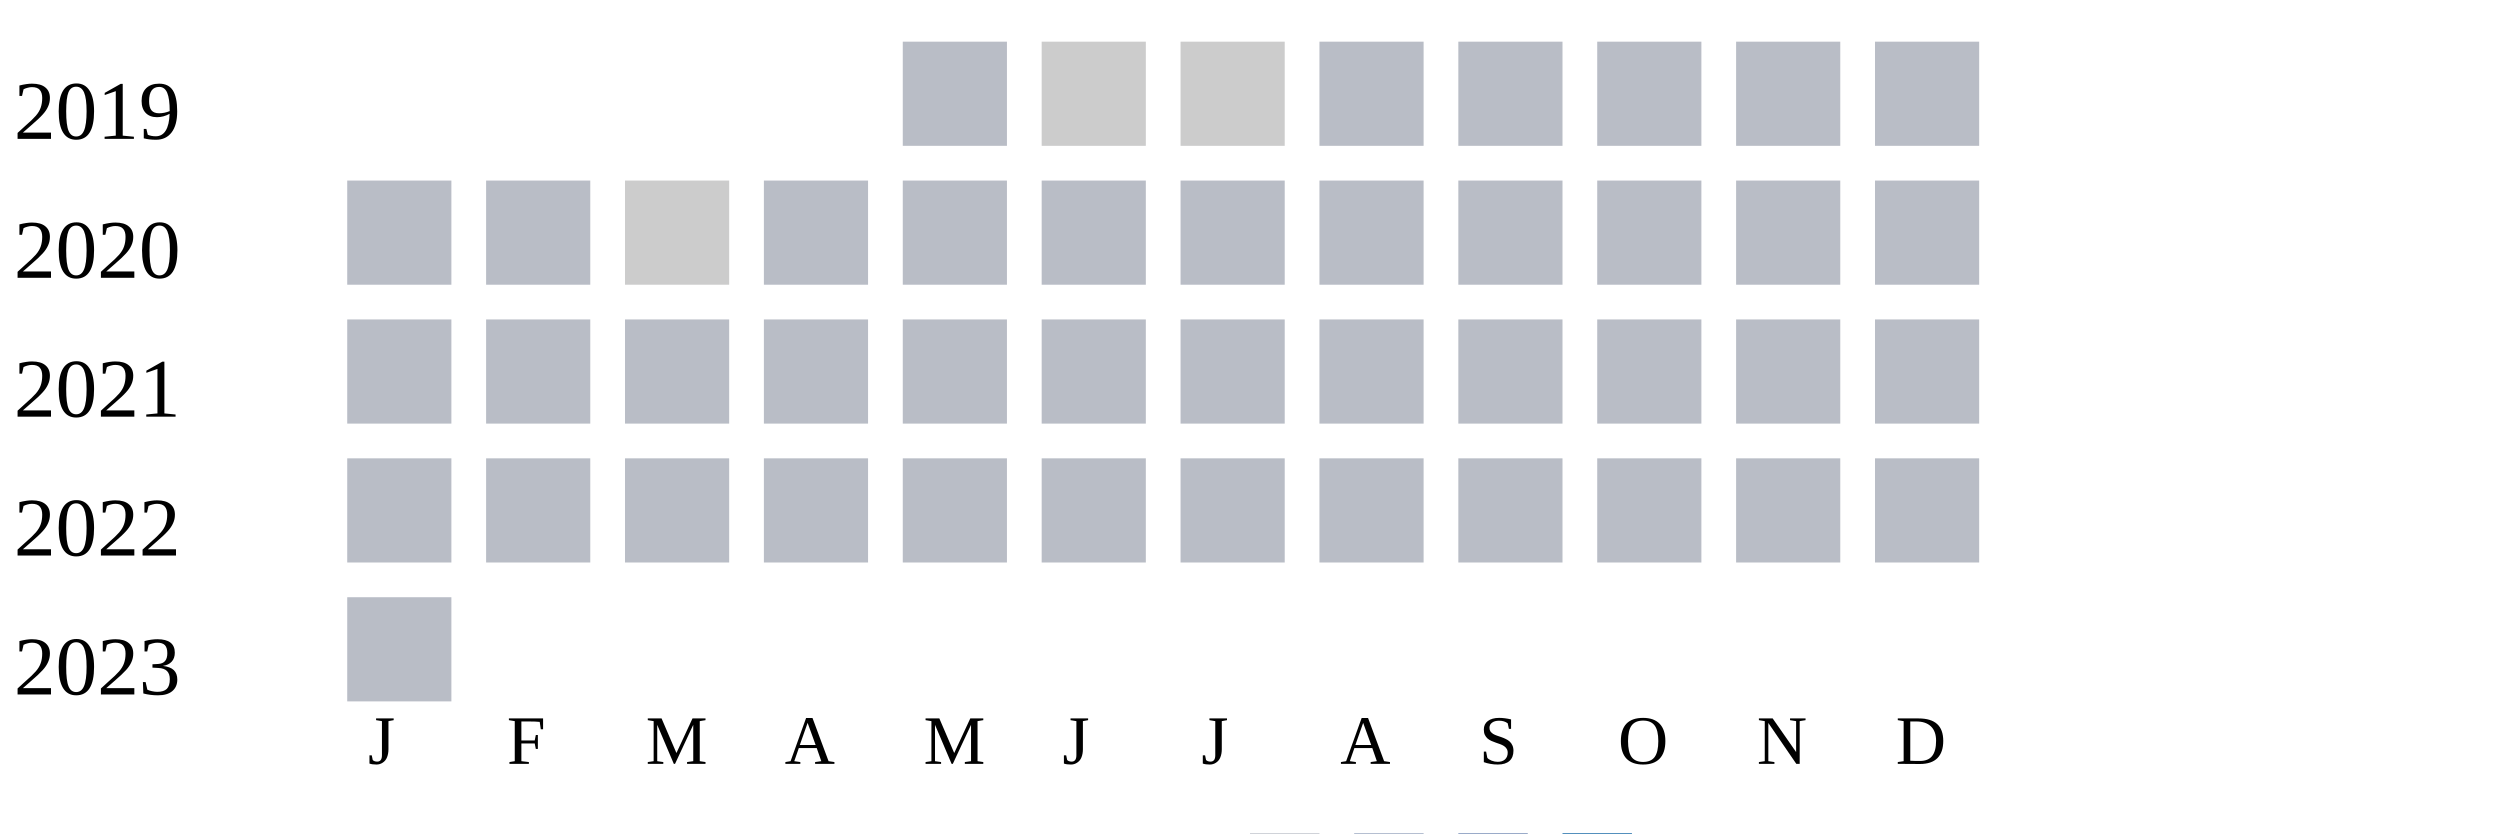
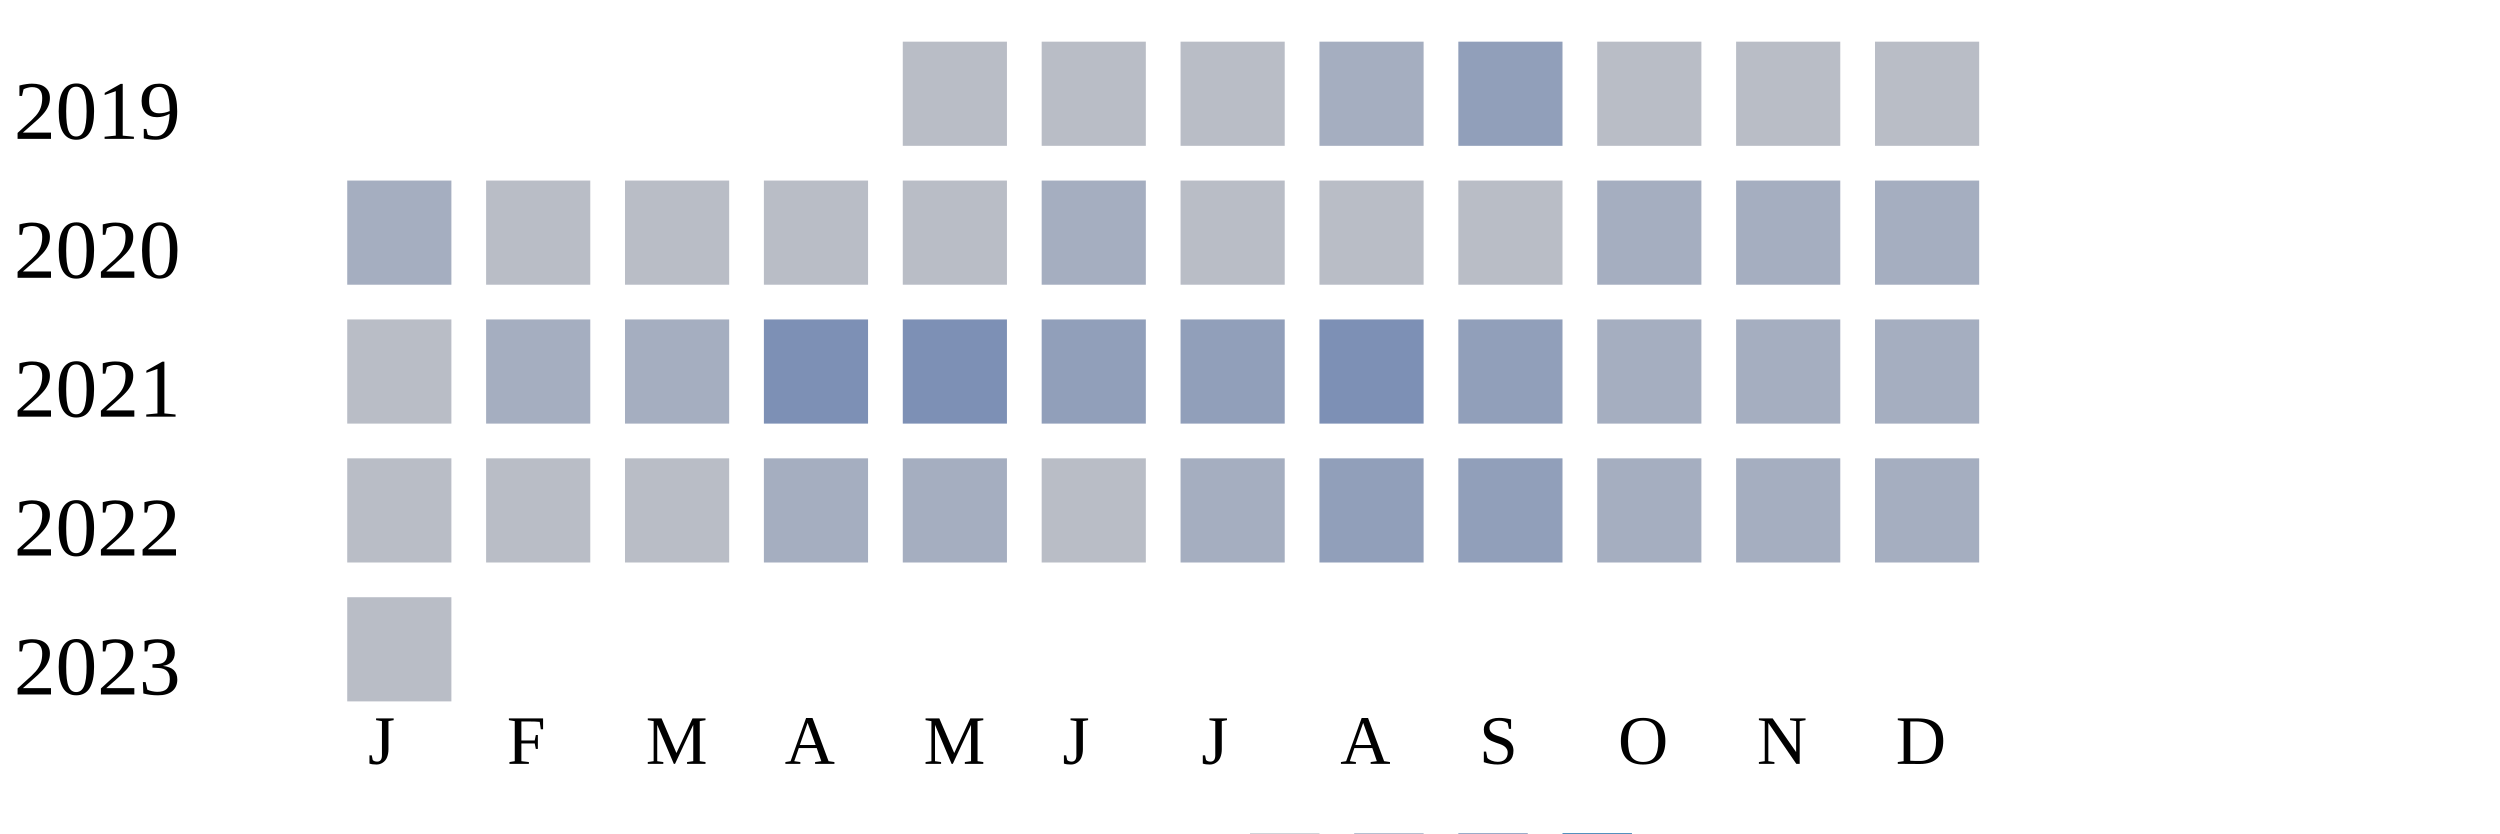
<svg xmlns="http://www.w3.org/2000/svg" width="360" height="120">
  <g transform="translate(0 0)">
    <text x="2" y="20">2019</text>
    <rect x="130" y="6" width="15" height="15" fill="#b9bdc6" />
-     <rect x="150" y="6" width="15" height="15" fill="#cccccc" />
-     <rect x="170" y="6" width="15" height="15" fill="#cccccc" />
-     <rect x="190" y="6" width="15" height="15" fill="#b9bdc6" />
-     <rect x="210" y="6" width="15" height="15" fill="#b9bdc6" />
+     <rect x="150" y="6" width="15" height="15" fill="#b9bdc6" />
+     <rect x="170" y="6" width="15" height="15" fill="#b9bdc6" />
+     <rect x="190" y="6" width="15" height="15" fill="#a5aec0" />
+     <rect x="210" y="6" width="15" height="15" fill="#919fba" />
    <rect x="230" y="6" width="15" height="15" fill="#b9bdc6" />
    <rect x="250" y="6" width="15" height="15" fill="#b9bdc6" />
    <rect x="270" y="6" width="15" height="15" fill="#b9bdc6" />
  </g>
  <g transform="translate(0 20)">
    <text x="2" y="20">2020</text>
-     <rect x="50" y="6" width="15" height="15" fill="#b9bdc6" />
+     <rect x="50" y="6" width="15" height="15" fill="#a5aec0" />
    <rect x="70" y="6" width="15" height="15" fill="#b9bdc6" />
-     <rect x="90" y="6" width="15" height="15" fill="#cccccc" />
+     <rect x="90" y="6" width="15" height="15" fill="#b9bdc6" />
    <rect x="110" y="6" width="15" height="15" fill="#b9bdc6" />
    <rect x="130" y="6" width="15" height="15" fill="#b9bdc6" />
-     <rect x="150" y="6" width="15" height="15" fill="#b9bdc6" />
+     <rect x="150" y="6" width="15" height="15" fill="#a5aec0" />
    <rect x="170" y="6" width="15" height="15" fill="#b9bdc6" />
    <rect x="190" y="6" width="15" height="15" fill="#b9bdc6" />
    <rect x="210" y="6" width="15" height="15" fill="#b9bdc6" />
-     <rect x="230" y="6" width="15" height="15" fill="#b9bdc6" />
-     <rect x="250" y="6" width="15" height="15" fill="#b9bdc6" />
-     <rect x="270" y="6" width="15" height="15" fill="#b9bdc6" />
+     <rect x="230" y="6" width="15" height="15" fill="#a5aec0" />
+     <rect x="250" y="6" width="15" height="15" fill="#a5aec0" />
+     <rect x="270" y="6" width="15" height="15" fill="#a5aec0" />
  </g>
  <g transform="translate(0 40)">
    <text x="2" y="20">2021</text>
    <rect x="50" y="6" width="15" height="15" fill="#b9bdc6" />
-     <rect x="70" y="6" width="15" height="15" fill="#b9bdc6" />
-     <rect x="90" y="6" width="15" height="15" fill="#b9bdc6" />
-     <rect x="110" y="6" width="15" height="15" fill="#b9bdc6" />
-     <rect x="130" y="6" width="15" height="15" fill="#b9bdc6" />
-     <rect x="150" y="6" width="15" height="15" fill="#b9bdc6" />
-     <rect x="170" y="6" width="15" height="15" fill="#b9bdc6" />
-     <rect x="190" y="6" width="15" height="15" fill="#b9bdc6" />
-     <rect x="210" y="6" width="15" height="15" fill="#b9bdc6" />
-     <rect x="230" y="6" width="15" height="15" fill="#b9bdc6" />
-     <rect x="250" y="6" width="15" height="15" fill="#b9bdc6" />
-     <rect x="270" y="6" width="15" height="15" fill="#b9bdc6" />
+     <rect x="70" y="6" width="15" height="15" fill="#a5aec0" />
+     <rect x="90" y="6" width="15" height="15" fill="#a5aec0" />
+     <rect x="110" y="6" width="15" height="15" fill="#7d90b5" />
+     <rect x="130" y="6" width="15" height="15" fill="#7d90b5" />
+     <rect x="150" y="6" width="15" height="15" fill="#919fba" />
+     <rect x="170" y="6" width="15" height="15" fill="#919fba" />
+     <rect x="190" y="6" width="15" height="15" fill="#7d90b5" />
+     <rect x="210" y="6" width="15" height="15" fill="#919fba" />
+     <rect x="230" y="6" width="15" height="15" fill="#a5aec0" />
+     <rect x="250" y="6" width="15" height="15" fill="#a5aec0" />
+     <rect x="270" y="6" width="15" height="15" fill="#a5aec0" />
  </g>
  <g transform="translate(0 60)">
    <text x="2" y="20">2022</text>
    <rect x="50" y="6" width="15" height="15" fill="#b9bdc6" />
    <rect x="70" y="6" width="15" height="15" fill="#b9bdc6" />
    <rect x="90" y="6" width="15" height="15" fill="#b9bdc6" />
-     <rect x="110" y="6" width="15" height="15" fill="#b9bdc6" />
-     <rect x="130" y="6" width="15" height="15" fill="#b9bdc6" />
+     <rect x="110" y="6" width="15" height="15" fill="#a5aec0" />
+     <rect x="130" y="6" width="15" height="15" fill="#a5aec0" />
    <rect x="150" y="6" width="15" height="15" fill="#b9bdc6" />
-     <rect x="170" y="6" width="15" height="15" fill="#b9bdc6" />
-     <rect x="190" y="6" width="15" height="15" fill="#b9bdc6" />
-     <rect x="210" y="6" width="15" height="15" fill="#b9bdc6" />
-     <rect x="230" y="6" width="15" height="15" fill="#b9bdc6" />
-     <rect x="250" y="6" width="15" height="15" fill="#b9bdc6" />
-     <rect x="270" y="6" width="15" height="15" fill="#b9bdc6" />
+     <rect x="170" y="6" width="15" height="15" fill="#a5aec0" />
+     <rect x="190" y="6" width="15" height="15" fill="#919fba" />
+     <rect x="210" y="6" width="15" height="15" fill="#919fba" />
+     <rect x="230" y="6" width="15" height="15" fill="#a5aec0" />
+     <rect x="250" y="6" width="15" height="15" fill="#a5aec0" />
+     <rect x="270" y="6" width="15" height="15" fill="#a5aec0" />
  </g>
  <g transform="translate(0 80)">
    <text x="2" y="20">2023</text>
    <rect x="50" y="6" width="15" height="15" fill="#b9bdc6" />
  </g>
  <text style="font-size: 10px; text-align: center" x="53" y="110">J</text>
  <text style="font-size: 10px; text-align: center" x="73" y="110">F</text>
  <text style="font-size: 10px; text-align: center" x="93" y="110">M</text>
  <text style="font-size: 10px; text-align: center" x="113" y="110">A</text>
  <text style="font-size: 10px; text-align: center" x="133" y="110">M</text>
  <text style="font-size: 10px; text-align: center" x="153" y="110">J</text>
  <text style="font-size: 10px; text-align: center" x="173" y="110">J</text>
  <text style="font-size: 10px; text-align: center" x="193" y="110">A</text>
  <text style="font-size: 10px; text-align: center" x="213" y="110">S</text>
  <text style="font-size: 10px; text-align: center" x="233" y="110">O</text>
  <text style="font-size: 10px; text-align: center" x="253" y="110">N</text>
  <text style="font-size: 10px; text-align: center" x="273" y="110">D</text>
  <text style="font-size: 10px;" x="155" y="129">Less</text>
  <rect fill="#b9bdc6" width="10" height="10" x="180" y="120" />
  <rect fill="#919fba" width="10" height="10" x="195" y="120" />
  <rect fill="#6882ae" width="10" height="10" x="210" y="120" />
  <rect fill="#005a9c" width="10" height="10" x="225" y="120" />
  <text x="240" y="129" style="font-size: 10px;">More</text>
</svg>
